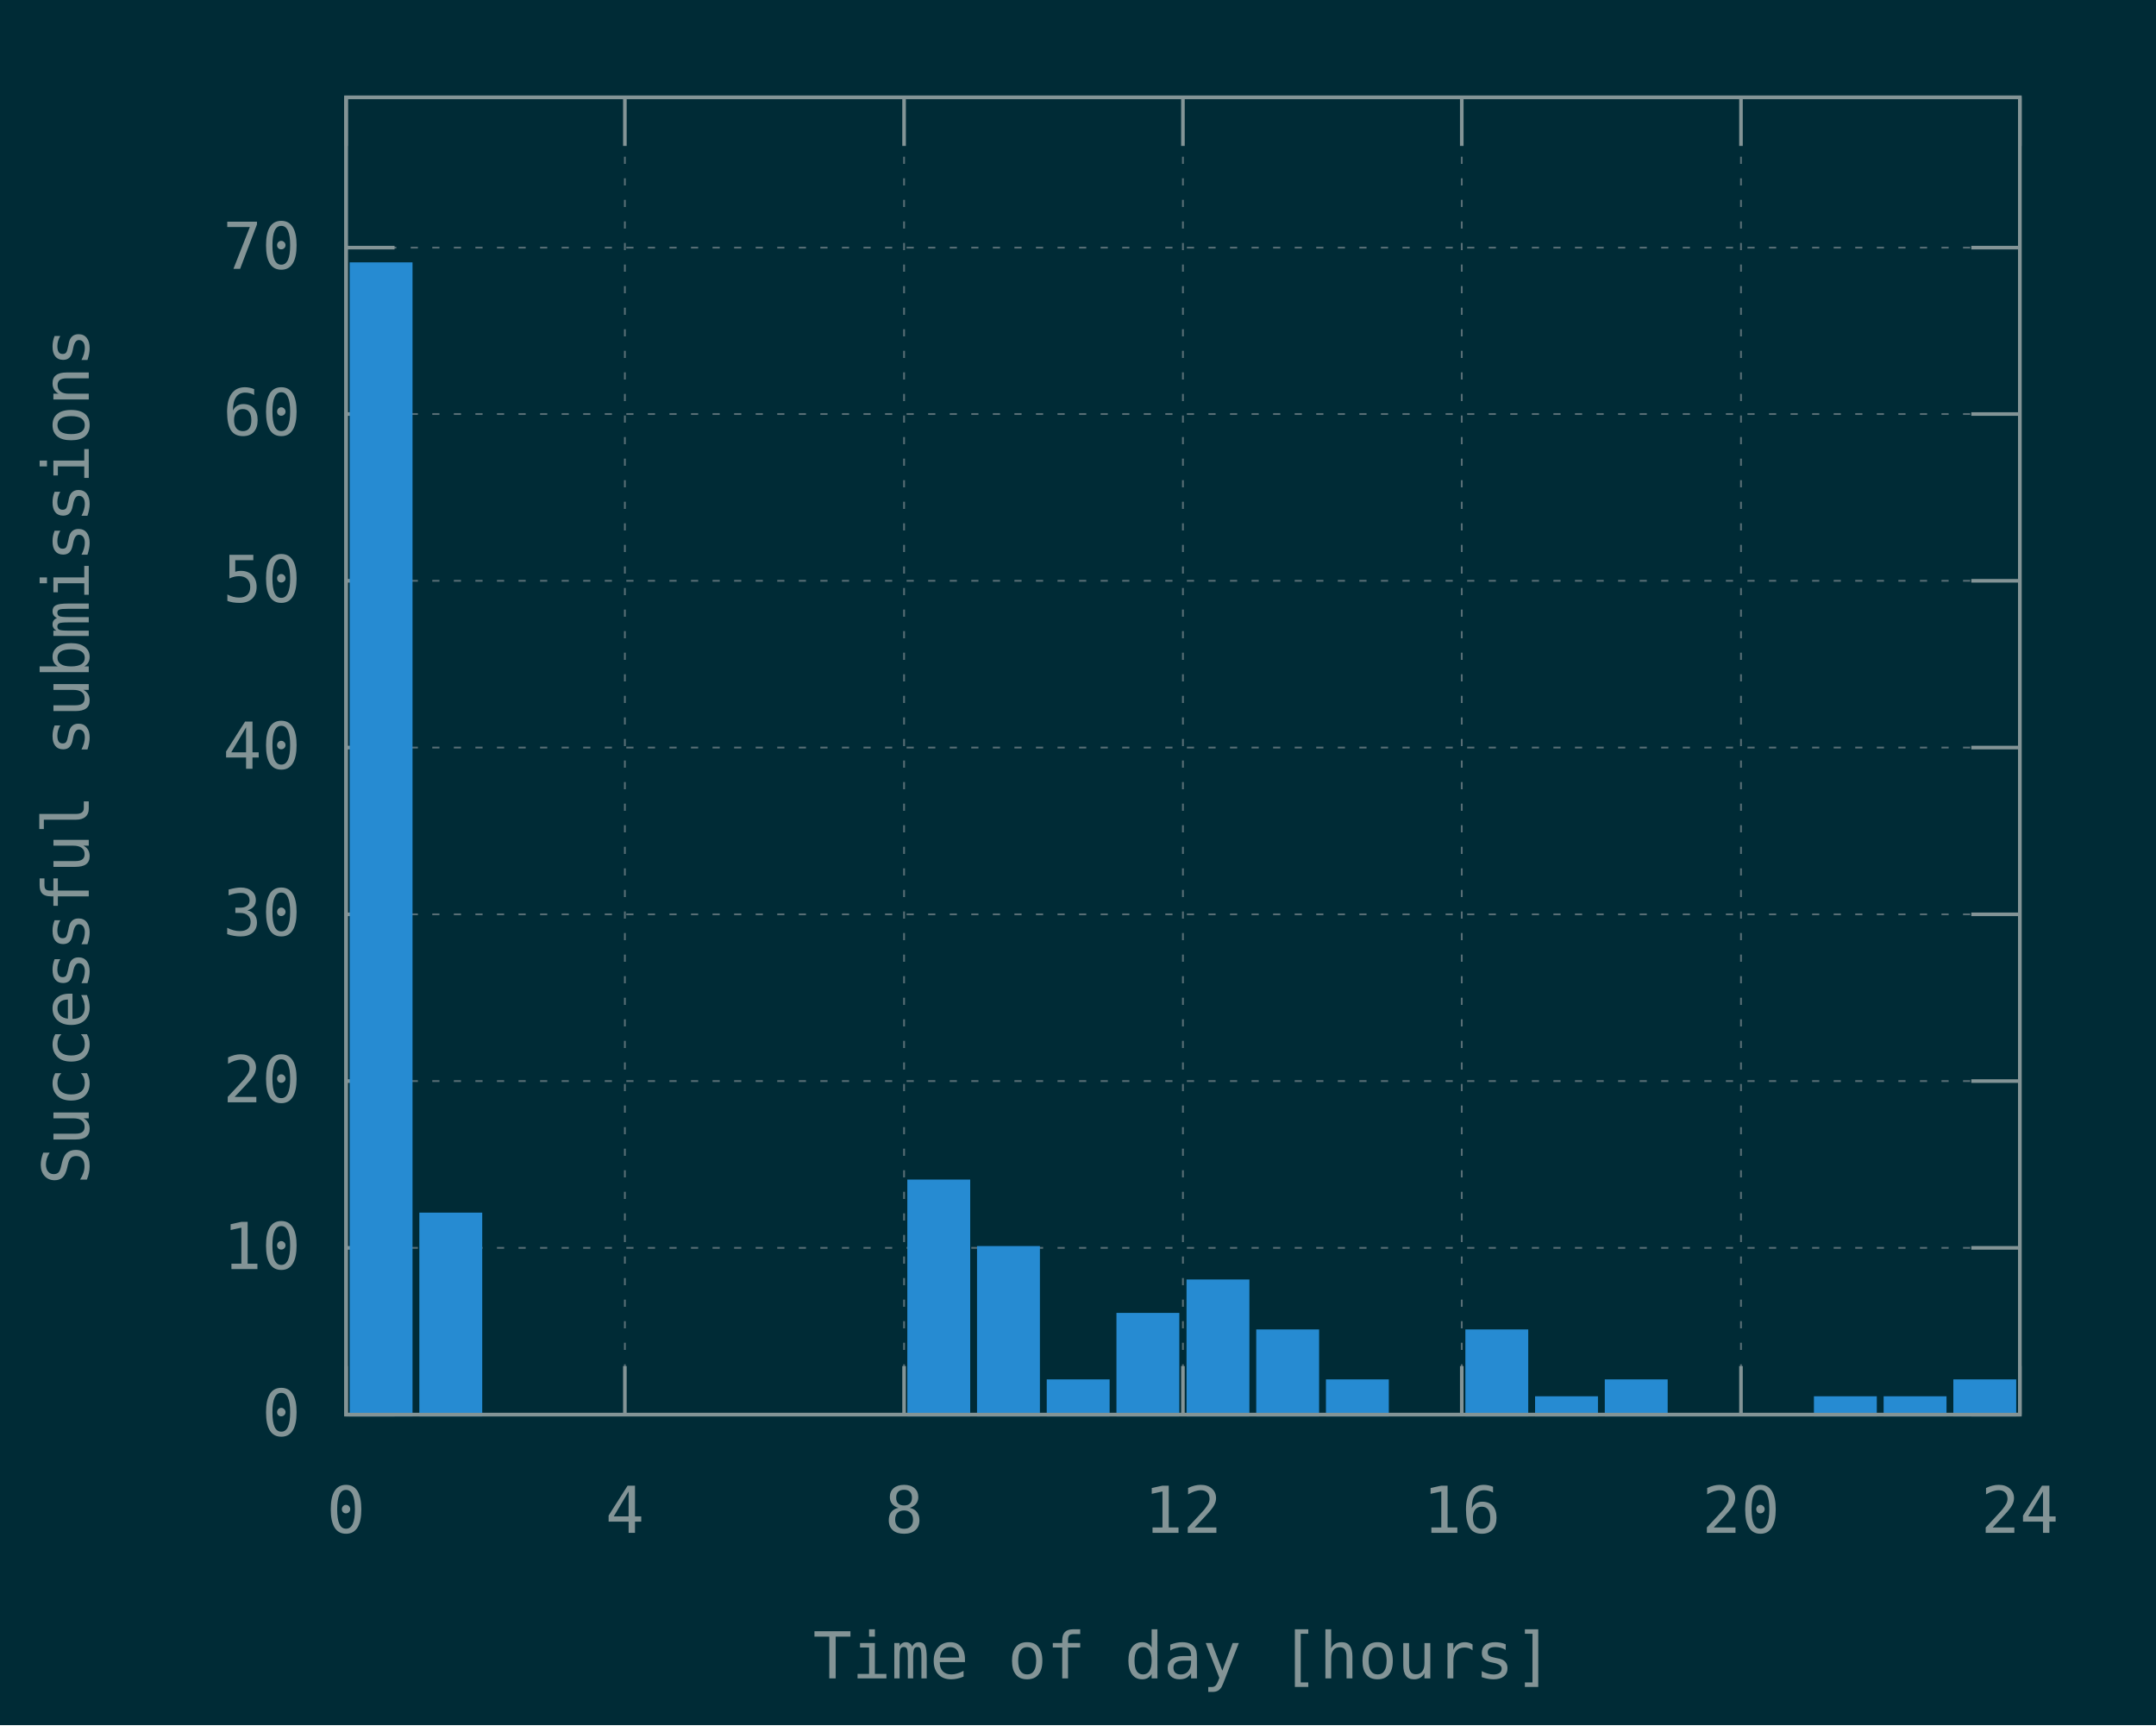
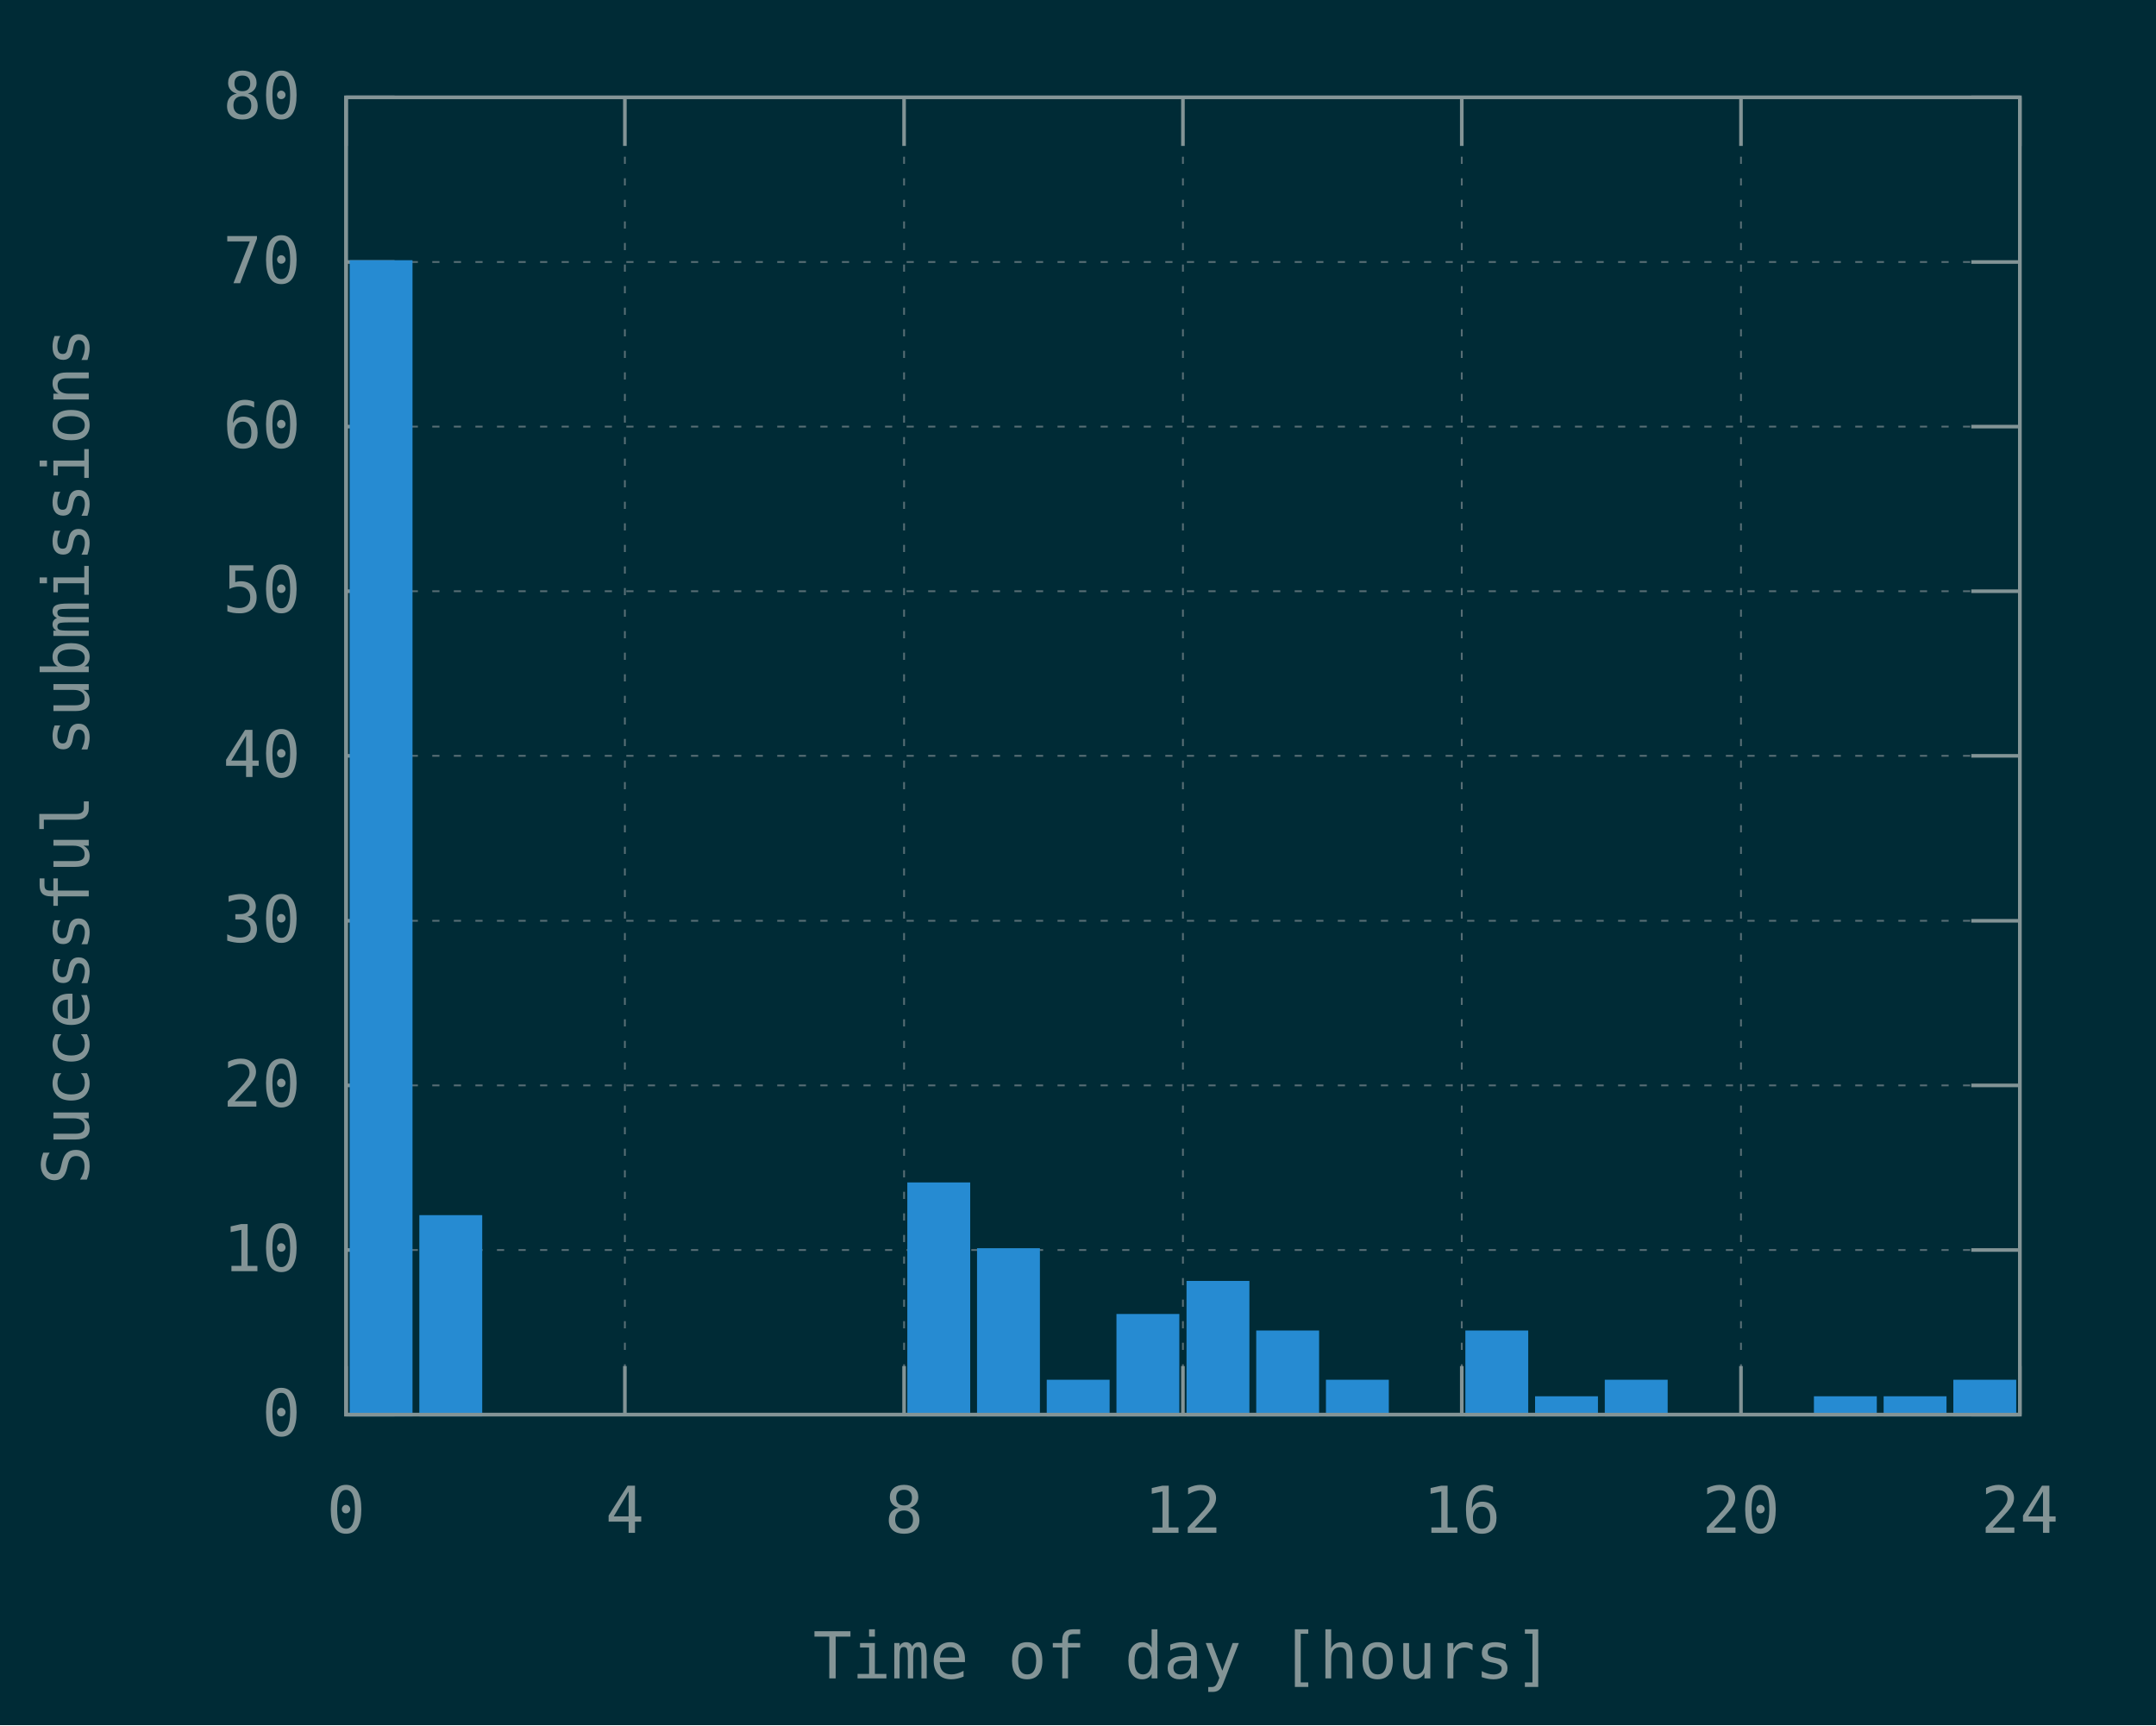
<svg xmlns="http://www.w3.org/2000/svg" xmlns:xlink="http://www.w3.org/1999/xlink" width="600" height="480" viewBox="0 0 600 480">
  <g id="gnuplot_canvas">
    <rect x="0" y="0" width="600" height="480" fill="#002b36" />
    <defs>
      <circle id="gpDot" r="0.5" stroke-width="0.5" stroke="currentColor" />
      <path id="gpPt0" stroke-width="0.148" stroke="currentColor" d="M-1,0 h2 M0,-1 v2" />
      <path id="gpPt1" stroke-width="0.148" stroke="currentColor" d="M-1,-1 L1,1 M1,-1 L-1,1" />
      <path id="gpPt2" stroke-width="0.148" stroke="currentColor" d="M-1,0 L1,0 M0,-1 L0,1 M-1,-1 L1,1 M-1,1 L1,-1" />
      <rect id="gpPt3" stroke-width="0.148" stroke="currentColor" x="-1" y="-1" width="2" height="2" />
      <rect id="gpPt4" stroke-width="0.148" stroke="currentColor" fill="currentColor" x="-1" y="-1" width="2" height="2" />
      <circle id="gpPt5" stroke-width="0.148" stroke="currentColor" cx="0" cy="0" r="1" />
      <use xlink:href="#gpPt5" id="gpPt6" fill="currentColor" stroke="none" />
      <path id="gpPt7" stroke-width="0.148" stroke="currentColor" d="M0,-1.33 L-1.33,0.67 L1.33,0.67 z" />
      <use xlink:href="#gpPt7" id="gpPt8" fill="currentColor" stroke="none" />
      <use xlink:href="#gpPt7" id="gpPt9" stroke="currentColor" transform="rotate(180)" />
      <use xlink:href="#gpPt9" id="gpPt10" fill="currentColor" stroke="none" />
      <use xlink:href="#gpPt3" id="gpPt11" stroke="currentColor" transform="rotate(45)" />
      <use xlink:href="#gpPt11" id="gpPt12" fill="currentColor" stroke="none" />
      <path id="gpPt13" stroke-width="0.148" stroke="currentColor" d="M0,1.330 L1.265,0.411 L0.782,-1.067 L-0.782,-1.076 L-1.265,0.411 z" />
      <use xlink:href="#gpPt13" id="gpPt14" fill="currentColor" stroke="none" />
      <filter id="textbox" filterUnits="objectBoundingBox" x="0" y="0" height="1" width="1">
        <feFlood flood-color="#002B36" flood-opacity="1" result="bgnd" />
        <feComposite in="SourceGraphic" in2="bgnd" operator="atop" />
      </filter>
      <filter id="greybox" filterUnits="objectBoundingBox" x="0" y="0" height="1" width="1">
        <feFlood flood-color="lightgrey" flood-opacity="1" result="grey" />
        <feComposite in="SourceGraphic" in2="grey" operator="atop" />
      </filter>
    </defs>
    <g fill="none" color="#002B36" stroke="currentColor" stroke-width="1.00" stroke-linecap="butt" stroke-linejoin="miter">
</g>
    <g fill="none" color="black" stroke="currentColor" stroke-width="1.00" stroke-linecap="butt" stroke-linejoin="miter">
</g>
    <g fill="none" color="black" stroke="rgb(131, 148, 150)" stroke-width="0.50" stroke-linecap="butt" stroke-linejoin="miter">
</g>
    <g fill="none" color="gray" stroke="currentColor" stroke-width="0.50" stroke-linecap="butt" stroke-linejoin="miter">
      <path stroke="rgb( 88, 110, 117)" stroke-dasharray="2,4" class="gridline" d="M96.3,393.6 L562.1,393.6  " />
    </g>
    <g fill="none" color="gray" stroke="rgb( 88, 110, 117)" stroke-width="1.00" stroke-linecap="butt" stroke-linejoin="miter">
</g>
    <g fill="none" color="black" stroke="currentColor" stroke-width="1.00" stroke-linecap="butt" stroke-linejoin="miter">
      <path stroke="rgb(131, 148, 150)" d="M96.3,393.6 L109.8,393.6 M562.1,393.6 L548.6,393.6  " />
      <g transform="translate(83.7,399.5)" stroke="none" fill="rgb(131,148,150)" font-family="Inconsolata" font-size="18.00" text-anchor="end">
        <text>
          <tspan font-family="Inconsolata"> 0</tspan>
        </text>
      </g>
    </g>
    <g fill="none" color="black" stroke="currentColor" stroke-width="1.00" stroke-linecap="butt" stroke-linejoin="miter">
</g>
    <g fill="none" color="black" stroke="rgb(131, 148, 150)" stroke-width="0.50" stroke-linecap="butt" stroke-linejoin="miter">
</g>
    <g fill="none" color="gray" stroke="currentColor" stroke-width="0.50" stroke-linecap="butt" stroke-linejoin="miter">
-       <path stroke="rgb( 88, 110, 117)" stroke-dasharray="2,4" class="gridline" d="M96.3,347.2 L562.1,347.2  " />
-     </g>
-     <g fill="none" color="gray" stroke="rgb( 88, 110, 117)" stroke-width="1.00" stroke-linecap="butt" stroke-linejoin="miter">
- </g>
-     <g fill="none" color="black" stroke="currentColor" stroke-width="1.00" stroke-linecap="butt" stroke-linejoin="miter">
-       <path stroke="rgb(131, 148, 150)" d="M96.3,347.2 L109.8,347.2 M562.1,347.2 L548.6,347.2  " />
-       <g transform="translate(83.7,353.1)" stroke="none" fill="rgb(131,148,150)" font-family="Inconsolata" font-size="18.00" text-anchor="end">
+       <path stroke="rgb( 88, 110, 117)" stroke-dasharray="2,4" class="gridline" d="M96.3,347.8 L562.1,347.8  " />
+     </g>
+     <g fill="none" color="gray" stroke="rgb( 88, 110, 117)" stroke-width="1.00" stroke-linecap="butt" stroke-linejoin="miter">
+ </g>
+     <g fill="none" color="black" stroke="currentColor" stroke-width="1.00" stroke-linecap="butt" stroke-linejoin="miter">
+       <path stroke="rgb(131, 148, 150)" d="M96.3,347.8 L109.8,347.8 M562.1,347.8 L548.6,347.8  " />
+       <g transform="translate(83.7,353.7)" stroke="none" fill="rgb(131,148,150)" font-family="Inconsolata" font-size="18.00" text-anchor="end">
        <text>
          <tspan font-family="Inconsolata"> 10</tspan>
        </text>
      </g>
    </g>
    <g fill="none" color="black" stroke="currentColor" stroke-width="1.00" stroke-linecap="butt" stroke-linejoin="miter">
</g>
    <g fill="none" color="black" stroke="rgb(131, 148, 150)" stroke-width="0.50" stroke-linecap="butt" stroke-linejoin="miter">
</g>
    <g fill="none" color="gray" stroke="currentColor" stroke-width="0.50" stroke-linecap="butt" stroke-linejoin="miter">
-       <path stroke="rgb( 88, 110, 117)" stroke-dasharray="2,4" class="gridline" d="M96.3,300.8 L562.1,300.8  " />
-     </g>
-     <g fill="none" color="gray" stroke="rgb( 88, 110, 117)" stroke-width="1.00" stroke-linecap="butt" stroke-linejoin="miter">
- </g>
-     <g fill="none" color="black" stroke="currentColor" stroke-width="1.00" stroke-linecap="butt" stroke-linejoin="miter">
-       <path stroke="rgb(131, 148, 150)" d="M96.3,300.8 L109.8,300.8 M562.1,300.8 L548.6,300.8  " />
-       <g transform="translate(83.7,306.7)" stroke="none" fill="rgb(131,148,150)" font-family="Inconsolata" font-size="18.00" text-anchor="end">
+       <path stroke="rgb( 88, 110, 117)" stroke-dasharray="2,4" class="gridline" d="M96.3,302.0 L562.1,302.0  " />
+     </g>
+     <g fill="none" color="gray" stroke="rgb( 88, 110, 117)" stroke-width="1.00" stroke-linecap="butt" stroke-linejoin="miter">
+ </g>
+     <g fill="none" color="black" stroke="currentColor" stroke-width="1.00" stroke-linecap="butt" stroke-linejoin="miter">
+       <path stroke="rgb(131, 148, 150)" d="M96.3,302.0 L109.8,302.0 M562.1,302.0 L548.6,302.0  " />
+       <g transform="translate(83.7,307.9)" stroke="none" fill="rgb(131,148,150)" font-family="Inconsolata" font-size="18.00" text-anchor="end">
        <text>
          <tspan font-family="Inconsolata"> 20</tspan>
        </text>
      </g>
    </g>
    <g fill="none" color="black" stroke="currentColor" stroke-width="1.00" stroke-linecap="butt" stroke-linejoin="miter">
</g>
    <g fill="none" color="black" stroke="rgb(131, 148, 150)" stroke-width="0.50" stroke-linecap="butt" stroke-linejoin="miter">
</g>
    <g fill="none" color="gray" stroke="currentColor" stroke-width="0.50" stroke-linecap="butt" stroke-linejoin="miter">
-       <path stroke="rgb( 88, 110, 117)" stroke-dasharray="2,4" class="gridline" d="M96.3,254.4 L562.1,254.4  " />
-     </g>
-     <g fill="none" color="gray" stroke="rgb( 88, 110, 117)" stroke-width="1.00" stroke-linecap="butt" stroke-linejoin="miter">
- </g>
-     <g fill="none" color="black" stroke="currentColor" stroke-width="1.00" stroke-linecap="butt" stroke-linejoin="miter">
-       <path stroke="rgb(131, 148, 150)" d="M96.3,254.4 L109.8,254.4 M562.1,254.4 L548.6,254.4  " />
-       <g transform="translate(83.7,260.3)" stroke="none" fill="rgb(131,148,150)" font-family="Inconsolata" font-size="18.00" text-anchor="end">
+       <path stroke="rgb( 88, 110, 117)" stroke-dasharray="2,4" class="gridline" d="M96.3,256.2 L562.1,256.2  " />
+     </g>
+     <g fill="none" color="gray" stroke="rgb( 88, 110, 117)" stroke-width="1.00" stroke-linecap="butt" stroke-linejoin="miter">
+ </g>
+     <g fill="none" color="black" stroke="currentColor" stroke-width="1.00" stroke-linecap="butt" stroke-linejoin="miter">
+       <path stroke="rgb(131, 148, 150)" d="M96.3,256.2 L109.8,256.2 M562.1,256.2 L548.6,256.2  " />
+       <g transform="translate(83.7,262.1)" stroke="none" fill="rgb(131,148,150)" font-family="Inconsolata" font-size="18.00" text-anchor="end">
        <text>
          <tspan font-family="Inconsolata"> 30</tspan>
        </text>
      </g>
    </g>
    <g fill="none" color="black" stroke="currentColor" stroke-width="1.00" stroke-linecap="butt" stroke-linejoin="miter">
</g>
    <g fill="none" color="black" stroke="rgb(131, 148, 150)" stroke-width="0.50" stroke-linecap="butt" stroke-linejoin="miter">
</g>
    <g fill="none" color="gray" stroke="currentColor" stroke-width="0.50" stroke-linecap="butt" stroke-linejoin="miter">
-       <path stroke="rgb( 88, 110, 117)" stroke-dasharray="2,4" class="gridline" d="M96.3,208.0 L562.1,208.0  " />
-     </g>
-     <g fill="none" color="gray" stroke="rgb( 88, 110, 117)" stroke-width="1.00" stroke-linecap="butt" stroke-linejoin="miter">
- </g>
-     <g fill="none" color="black" stroke="currentColor" stroke-width="1.00" stroke-linecap="butt" stroke-linejoin="miter">
-       <path stroke="rgb(131, 148, 150)" d="M96.3,208.0 L109.8,208.0 M562.1,208.0 L548.6,208.0  " />
-       <g transform="translate(83.7,213.9)" stroke="none" fill="rgb(131,148,150)" font-family="Inconsolata" font-size="18.00" text-anchor="end">
+       <path stroke="rgb( 88, 110, 117)" stroke-dasharray="2,4" class="gridline" d="M96.3,210.3 L562.1,210.3  " />
+     </g>
+     <g fill="none" color="gray" stroke="rgb( 88, 110, 117)" stroke-width="1.00" stroke-linecap="butt" stroke-linejoin="miter">
+ </g>
+     <g fill="none" color="black" stroke="currentColor" stroke-width="1.00" stroke-linecap="butt" stroke-linejoin="miter">
+       <path stroke="rgb(131, 148, 150)" d="M96.3,210.3 L109.8,210.3 M562.1,210.3 L548.6,210.3  " />
+       <g transform="translate(83.7,216.2)" stroke="none" fill="rgb(131,148,150)" font-family="Inconsolata" font-size="18.00" text-anchor="end">
        <text>
          <tspan font-family="Inconsolata"> 40</tspan>
        </text>
      </g>
    </g>
    <g fill="none" color="black" stroke="currentColor" stroke-width="1.00" stroke-linecap="butt" stroke-linejoin="miter">
</g>
    <g fill="none" color="black" stroke="rgb(131, 148, 150)" stroke-width="0.50" stroke-linecap="butt" stroke-linejoin="miter">
</g>
    <g fill="none" color="gray" stroke="currentColor" stroke-width="0.50" stroke-linecap="butt" stroke-linejoin="miter">
-       <path stroke="rgb( 88, 110, 117)" stroke-dasharray="2,4" class="gridline" d="M96.3,161.6 L562.1,161.6  " />
-     </g>
-     <g fill="none" color="gray" stroke="rgb( 88, 110, 117)" stroke-width="1.00" stroke-linecap="butt" stroke-linejoin="miter">
- </g>
-     <g fill="none" color="black" stroke="currentColor" stroke-width="1.00" stroke-linecap="butt" stroke-linejoin="miter">
-       <path stroke="rgb(131, 148, 150)" d="M96.3,161.6 L109.8,161.6 M562.1,161.6 L548.6,161.6  " />
-       <g transform="translate(83.7,167.5)" stroke="none" fill="rgb(131,148,150)" font-family="Inconsolata" font-size="18.00" text-anchor="end">
+       <path stroke="rgb( 88, 110, 117)" stroke-dasharray="2,4" class="gridline" d="M96.3,164.5 L562.1,164.5  " />
+     </g>
+     <g fill="none" color="gray" stroke="rgb( 88, 110, 117)" stroke-width="1.00" stroke-linecap="butt" stroke-linejoin="miter">
+ </g>
+     <g fill="none" color="black" stroke="currentColor" stroke-width="1.00" stroke-linecap="butt" stroke-linejoin="miter">
+       <path stroke="rgb(131, 148, 150)" d="M96.3,164.5 L109.8,164.5 M562.1,164.5 L548.6,164.5  " />
+       <g transform="translate(83.7,170.4)" stroke="none" fill="rgb(131,148,150)" font-family="Inconsolata" font-size="18.00" text-anchor="end">
        <text>
          <tspan font-family="Inconsolata"> 50</tspan>
        </text>
      </g>
    </g>
    <g fill="none" color="black" stroke="currentColor" stroke-width="1.00" stroke-linecap="butt" stroke-linejoin="miter">
</g>
    <g fill="none" color="black" stroke="rgb(131, 148, 150)" stroke-width="0.50" stroke-linecap="butt" stroke-linejoin="miter">
</g>
    <g fill="none" color="gray" stroke="currentColor" stroke-width="0.50" stroke-linecap="butt" stroke-linejoin="miter">
-       <path stroke="rgb( 88, 110, 117)" stroke-dasharray="2,4" class="gridline" d="M96.3,115.2 L562.1,115.2  " />
-     </g>
-     <g fill="none" color="gray" stroke="rgb( 88, 110, 117)" stroke-width="1.00" stroke-linecap="butt" stroke-linejoin="miter">
- </g>
-     <g fill="none" color="black" stroke="currentColor" stroke-width="1.00" stroke-linecap="butt" stroke-linejoin="miter">
-       <path stroke="rgb(131, 148, 150)" d="M96.3,115.2 L109.8,115.2 M562.1,115.2 L548.6,115.2  " />
-       <g transform="translate(83.7,121.1)" stroke="none" fill="rgb(131,148,150)" font-family="Inconsolata" font-size="18.00" text-anchor="end">
+       <path stroke="rgb( 88, 110, 117)" stroke-dasharray="2,4" class="gridline" d="M96.3,118.7 L562.1,118.7  " />
+     </g>
+     <g fill="none" color="gray" stroke="rgb( 88, 110, 117)" stroke-width="1.00" stroke-linecap="butt" stroke-linejoin="miter">
+ </g>
+     <g fill="none" color="black" stroke="currentColor" stroke-width="1.00" stroke-linecap="butt" stroke-linejoin="miter">
+       <path stroke="rgb(131, 148, 150)" d="M96.3,118.7 L109.8,118.7 M562.1,118.7 L548.6,118.7  " />
+       <g transform="translate(83.7,124.6)" stroke="none" fill="rgb(131,148,150)" font-family="Inconsolata" font-size="18.00" text-anchor="end">
        <text>
          <tspan font-family="Inconsolata"> 60</tspan>
        </text>
      </g>
    </g>
    <g fill="none" color="black" stroke="currentColor" stroke-width="1.00" stroke-linecap="butt" stroke-linejoin="miter">
</g>
    <g fill="none" color="black" stroke="rgb(131, 148, 150)" stroke-width="0.50" stroke-linecap="butt" stroke-linejoin="miter">
</g>
    <g fill="none" color="gray" stroke="currentColor" stroke-width="0.50" stroke-linecap="butt" stroke-linejoin="miter">
-       <path stroke="rgb( 88, 110, 117)" stroke-dasharray="2,4" class="gridline" d="M96.3,68.9 L562.1,68.9  " />
-     </g>
-     <g fill="none" color="gray" stroke="rgb( 88, 110, 117)" stroke-width="1.00" stroke-linecap="butt" stroke-linejoin="miter">
- </g>
-     <g fill="none" color="black" stroke="currentColor" stroke-width="1.00" stroke-linecap="butt" stroke-linejoin="miter">
-       <path stroke="rgb(131, 148, 150)" d="M96.3,68.9 L109.8,68.9 M562.1,68.9 L548.6,68.9  " />
-       <g transform="translate(83.7,74.8)" stroke="none" fill="rgb(131,148,150)" font-family="Inconsolata" font-size="18.00" text-anchor="end">
+       <path stroke="rgb( 88, 110, 117)" stroke-dasharray="2,4" class="gridline" d="M96.3,72.9 L562.1,72.9  " />
+     </g>
+     <g fill="none" color="gray" stroke="rgb( 88, 110, 117)" stroke-width="1.00" stroke-linecap="butt" stroke-linejoin="miter">
+ </g>
+     <g fill="none" color="black" stroke="currentColor" stroke-width="1.00" stroke-linecap="butt" stroke-linejoin="miter">
+       <path stroke="rgb(131, 148, 150)" d="M96.3,72.9 L109.8,72.9 M562.1,72.9 L548.6,72.9  " />
+       <g transform="translate(83.7,78.8)" stroke="none" fill="rgb(131,148,150)" font-family="Inconsolata" font-size="18.00" text-anchor="end">
        <text>
          <tspan font-family="Inconsolata"> 70</tspan>
+         </text>
+       </g>
+     </g>
+     <g fill="none" color="black" stroke="currentColor" stroke-width="1.00" stroke-linecap="butt" stroke-linejoin="miter">
+ </g>
+     <g fill="none" color="black" stroke="rgb(131, 148, 150)" stroke-width="0.50" stroke-linecap="butt" stroke-linejoin="miter">
+ </g>
+     <g fill="none" color="gray" stroke="currentColor" stroke-width="0.50" stroke-linecap="butt" stroke-linejoin="miter">
+       <path stroke="rgb( 88, 110, 117)" stroke-dasharray="2,4" class="gridline" d="M96.3,27.1 L562.1,27.1  " />
+     </g>
+     <g fill="none" color="gray" stroke="rgb( 88, 110, 117)" stroke-width="1.00" stroke-linecap="butt" stroke-linejoin="miter">
+ </g>
+     <g fill="none" color="black" stroke="currentColor" stroke-width="1.00" stroke-linecap="butt" stroke-linejoin="miter">
+       <path stroke="rgb(131, 148, 150)" d="M96.3,27.1 L109.8,27.1 M562.1,27.1 L548.6,27.1  " />
+       <g transform="translate(83.7,33.0)" stroke="none" fill="rgb(131,148,150)" font-family="Inconsolata" font-size="18.00" text-anchor="end">
+         <text>
+           <tspan font-family="Inconsolata"> 80</tspan>
        </text>
      </g>
    </g>
    <g fill="none" color="black" stroke="currentColor" stroke-width="1.00" stroke-linecap="butt" stroke-linejoin="miter">
</g>
    <g fill="none" color="black" stroke="rgb(131, 148, 150)" stroke-width="0.50" stroke-linecap="butt" stroke-linejoin="miter">
</g>
    <g fill="none" color="gray" stroke="currentColor" stroke-width="0.50" stroke-linecap="butt" stroke-linejoin="miter">
      <path stroke="rgb( 88, 110, 117)" stroke-dasharray="2,4" class="gridline" d="M96.3,393.6 L96.3,27.1  " />
    </g>
    <g fill="none" color="gray" stroke="rgb( 88, 110, 117)" stroke-width="1.00" stroke-linecap="butt" stroke-linejoin="miter">
</g>
    <g fill="none" color="black" stroke="currentColor" stroke-width="1.00" stroke-linecap="butt" stroke-linejoin="miter">
      <path stroke="rgb(131, 148, 150)" d="M96.3,393.6 L96.3,380.1 M96.3,27.1 L96.3,40.6  " />
      <g transform="translate(96.3,426.5)" stroke="none" fill="rgb(131,148,150)" font-family="Inconsolata" font-size="18.00" text-anchor="middle">
        <text>
          <tspan font-family="Inconsolata"> 0</tspan>
        </text>
      </g>
    </g>
    <g fill="none" color="black" stroke="currentColor" stroke-width="1.00" stroke-linecap="butt" stroke-linejoin="miter">
</g>
    <g fill="none" color="black" stroke="rgb(131, 148, 150)" stroke-width="0.50" stroke-linecap="butt" stroke-linejoin="miter">
</g>
    <g fill="none" color="gray" stroke="currentColor" stroke-width="0.50" stroke-linecap="butt" stroke-linejoin="miter">
      <path stroke="rgb( 88, 110, 117)" stroke-dasharray="2,4" class="gridline" d="M173.9,393.6 L173.9,27.1  " />
    </g>
    <g fill="none" color="gray" stroke="rgb( 88, 110, 117)" stroke-width="1.00" stroke-linecap="butt" stroke-linejoin="miter">
</g>
    <g fill="none" color="black" stroke="currentColor" stroke-width="1.00" stroke-linecap="butt" stroke-linejoin="miter">
      <path stroke="rgb(131, 148, 150)" d="M173.9,393.6 L173.9,380.1 M173.9,27.1 L173.9,40.6  " />
      <g transform="translate(173.9,426.5)" stroke="none" fill="rgb(131,148,150)" font-family="Inconsolata" font-size="18.00" text-anchor="middle">
        <text>
          <tspan font-family="Inconsolata"> 4</tspan>
        </text>
      </g>
    </g>
    <g fill="none" color="black" stroke="currentColor" stroke-width="1.00" stroke-linecap="butt" stroke-linejoin="miter">
</g>
    <g fill="none" color="black" stroke="rgb(131, 148, 150)" stroke-width="0.50" stroke-linecap="butt" stroke-linejoin="miter">
</g>
    <g fill="none" color="gray" stroke="currentColor" stroke-width="0.50" stroke-linecap="butt" stroke-linejoin="miter">
      <path stroke="rgb( 88, 110, 117)" stroke-dasharray="2,4" class="gridline" d="M251.6,393.6 L251.6,27.1  " />
    </g>
    <g fill="none" color="gray" stroke="rgb( 88, 110, 117)" stroke-width="1.00" stroke-linecap="butt" stroke-linejoin="miter">
</g>
    <g fill="none" color="black" stroke="currentColor" stroke-width="1.00" stroke-linecap="butt" stroke-linejoin="miter">
      <path stroke="rgb(131, 148, 150)" d="M251.6,393.6 L251.6,380.1 M251.6,27.1 L251.6,40.6  " />
      <g transform="translate(251.6,426.5)" stroke="none" fill="rgb(131,148,150)" font-family="Inconsolata" font-size="18.00" text-anchor="middle">
        <text>
          <tspan font-family="Inconsolata"> 8</tspan>
        </text>
      </g>
    </g>
    <g fill="none" color="black" stroke="currentColor" stroke-width="1.00" stroke-linecap="butt" stroke-linejoin="miter">
</g>
    <g fill="none" color="black" stroke="rgb(131, 148, 150)" stroke-width="0.50" stroke-linecap="butt" stroke-linejoin="miter">
</g>
    <g fill="none" color="gray" stroke="currentColor" stroke-width="0.50" stroke-linecap="butt" stroke-linejoin="miter">
      <path stroke="rgb( 88, 110, 117)" stroke-dasharray="2,4" class="gridline" d="M329.2,393.6 L329.2,27.1  " />
    </g>
    <g fill="none" color="gray" stroke="rgb( 88, 110, 117)" stroke-width="1.00" stroke-linecap="butt" stroke-linejoin="miter">
</g>
    <g fill="none" color="black" stroke="currentColor" stroke-width="1.00" stroke-linecap="butt" stroke-linejoin="miter">
      <path stroke="rgb(131, 148, 150)" d="M329.2,393.6 L329.2,380.1 M329.2,27.1 L329.2,40.6  " />
      <g transform="translate(329.2,426.5)" stroke="none" fill="rgb(131,148,150)" font-family="Inconsolata" font-size="18.00" text-anchor="middle">
        <text>
          <tspan font-family="Inconsolata"> 12</tspan>
        </text>
      </g>
    </g>
    <g fill="none" color="black" stroke="currentColor" stroke-width="1.00" stroke-linecap="butt" stroke-linejoin="miter">
</g>
    <g fill="none" color="black" stroke="rgb(131, 148, 150)" stroke-width="0.50" stroke-linecap="butt" stroke-linejoin="miter">
</g>
    <g fill="none" color="gray" stroke="currentColor" stroke-width="0.50" stroke-linecap="butt" stroke-linejoin="miter">
      <path stroke="rgb( 88, 110, 117)" stroke-dasharray="2,4" class="gridline" d="M406.8,393.6 L406.8,27.1  " />
    </g>
    <g fill="none" color="gray" stroke="rgb( 88, 110, 117)" stroke-width="1.00" stroke-linecap="butt" stroke-linejoin="miter">
</g>
    <g fill="none" color="black" stroke="currentColor" stroke-width="1.00" stroke-linecap="butt" stroke-linejoin="miter">
      <path stroke="rgb(131, 148, 150)" d="M406.8,393.6 L406.8,380.1 M406.8,27.1 L406.8,40.6  " />
      <g transform="translate(406.8,426.5)" stroke="none" fill="rgb(131,148,150)" font-family="Inconsolata" font-size="18.00" text-anchor="middle">
        <text>
          <tspan font-family="Inconsolata"> 16</tspan>
        </text>
      </g>
    </g>
    <g fill="none" color="black" stroke="currentColor" stroke-width="1.00" stroke-linecap="butt" stroke-linejoin="miter">
</g>
    <g fill="none" color="black" stroke="rgb(131, 148, 150)" stroke-width="0.50" stroke-linecap="butt" stroke-linejoin="miter">
</g>
    <g fill="none" color="gray" stroke="currentColor" stroke-width="0.50" stroke-linecap="butt" stroke-linejoin="miter">
      <path stroke="rgb( 88, 110, 117)" stroke-dasharray="2,4" class="gridline" d="M484.5,393.6 L484.5,40.6 L484.5,27.1  " />
    </g>
    <g fill="none" color="gray" stroke="rgb( 88, 110, 117)" stroke-width="1.00" stroke-linecap="butt" stroke-linejoin="miter">
</g>
    <g fill="none" color="black" stroke="currentColor" stroke-width="1.00" stroke-linecap="butt" stroke-linejoin="miter">
      <path stroke="rgb(131, 148, 150)" d="M484.5,393.6 L484.5,380.1 M484.5,27.1 L484.5,40.6  " />
      <g transform="translate(484.5,426.5)" stroke="none" fill="rgb(131,148,150)" font-family="Inconsolata" font-size="18.00" text-anchor="middle">
        <text>
          <tspan font-family="Inconsolata"> 20</tspan>
        </text>
      </g>
    </g>
    <g fill="none" color="black" stroke="currentColor" stroke-width="1.00" stroke-linecap="butt" stroke-linejoin="miter">
</g>
    <g fill="none" color="black" stroke="rgb(131, 148, 150)" stroke-width="0.50" stroke-linecap="butt" stroke-linejoin="miter">
</g>
    <g fill="none" color="gray" stroke="currentColor" stroke-width="0.50" stroke-linecap="butt" stroke-linejoin="miter">
      <path stroke="rgb( 88, 110, 117)" stroke-dasharray="2,4" class="gridline" d="M562.1,393.6 L562.1,27.1  " />
    </g>
    <g fill="none" color="gray" stroke="rgb( 88, 110, 117)" stroke-width="1.00" stroke-linecap="butt" stroke-linejoin="miter">
</g>
    <g fill="none" color="black" stroke="currentColor" stroke-width="1.00" stroke-linecap="butt" stroke-linejoin="miter">
      <path stroke="rgb(131, 148, 150)" d="M562.1,393.6 L562.1,380.1 M562.1,27.1 L562.1,40.6  " />
      <g transform="translate(562.1,426.5)" stroke="none" fill="rgb(131,148,150)" font-family="Inconsolata" font-size="18.00" text-anchor="middle">
        <text>
          <tspan font-family="Inconsolata"> 24</tspan>
        </text>
      </g>
    </g>
    <g fill="none" color="black" stroke="currentColor" stroke-width="1.00" stroke-linecap="butt" stroke-linejoin="miter">
</g>
    <g fill="none" color="black" stroke="currentColor" stroke-width="1.00" stroke-linecap="butt" stroke-linejoin="miter">
      <path stroke="rgb(131, 148, 150)" d="M96.3,27.1 L96.3,393.6 L562.1,393.6 L562.1,27.1 L96.3,27.1 Z  " />
    </g>
    <g fill="none" color="black" stroke="currentColor" stroke-width="1.00" stroke-linecap="butt" stroke-linejoin="miter">
      <g transform="translate(24.7,210.4) rotate(270)" stroke="none" fill="rgb(131,148,150)" font-family="Inconsolata" font-size="18.00" text-anchor="middle">
        <text>
          <tspan font-family="Inconsolata">Successful submissions</tspan>
        </text>
      </g>
    </g>
    <g fill="none" color="black" stroke="currentColor" stroke-width="1.00" stroke-linecap="butt" stroke-linejoin="miter">
      <g transform="translate(329.2,467.0)" stroke="none" fill="rgb(131,148,150)" font-family="Inconsolata" font-size="18.00" text-anchor="middle">
        <text>
          <tspan font-family="Inconsolata">Time of day [hours]</tspan>
        </text>
      </g>
    </g>
    <g fill="none" color="black" stroke="currentColor" stroke-width="1.00" stroke-linecap="butt" stroke-linejoin="miter">
</g>
    <g id="gnuplot_plot_1">
      <g fill="none" color="black" stroke="currentColor" stroke-width="1.00" stroke-linecap="butt" stroke-linejoin="miter">
        <g stroke="none" shape-rendering="crispEdges">
-           <polygon fill="rgb( 38, 139, 210)" points="97.8,393.6 114.4,393.6 114.4,73.4 97.8,73.4 " />
-         </g>
-         <path stroke="rgb( 38, 139, 210)" d="M97.8,393.6 L97.8,73.5 L114.3,73.5 L114.3,393.6 L97.8,393.6 Z  " />
-         <g stroke="none" shape-rendering="crispEdges">
-           <polygon fill="rgb( 38, 139, 210)" points="117.2,393.6 133.8,393.6 133.8,337.8 117.2,337.8 " />
-         </g>
-         <path stroke="rgb( 38, 139, 210)" d="M117.2,393.6 L117.2,337.9 L133.7,337.9 L133.7,393.6 L117.2,393.6 Z  " />
-         <g stroke="none" shape-rendering="crispEdges">
-           <polygon fill="rgb( 38, 139, 210)" points="253.0,393.6 269.6,393.6 269.6,328.6 253.0,328.6 " />
-         </g>
-         <path stroke="rgb( 38, 139, 210)" d="M253.0,393.6 L253.0,328.7 L269.5,328.7 L269.5,393.6 L253.0,393.6 Z  " />
-         <g stroke="none" shape-rendering="crispEdges">
-           <polygon fill="rgb( 38, 139, 210)" points="272.4,393.6 289.0,393.6 289.0,347.1 272.4,347.1 " />
-         </g>
-         <path stroke="rgb( 38, 139, 210)" d="M272.4,393.6 L272.4,347.2 L288.9,347.2 L288.9,393.6 L272.4,393.6 Z  " />
-         <g stroke="none" shape-rendering="crispEdges">
-           <polygon fill="rgb( 38, 139, 210)" points="291.8,393.6 308.4,393.6 308.4,384.2 291.8,384.2 " />
-         </g>
-         <path stroke="rgb( 38, 139, 210)" d="M291.8,393.6 L291.8,384.3 L308.3,384.3 L308.3,393.6 L291.8,393.6 Z  " />
-         <g stroke="none" shape-rendering="crispEdges">
-           <polygon fill="rgb( 38, 139, 210)" points="311.2,393.6 327.8,393.6 327.8,365.7 311.2,365.7 " />
-         </g>
-         <path stroke="rgb( 38, 139, 210)" d="M311.2,393.6 L311.2,365.8 L327.7,365.8 L327.7,393.6 L311.2,393.6 Z  " />
-         <g stroke="none" shape-rendering="crispEdges">
-           <polygon fill="rgb( 38, 139, 210)" points="330.7,393.6 347.3,393.6 347.3,356.4 330.7,356.4 " />
-         </g>
-         <path stroke="rgb( 38, 139, 210)" d="M330.7,393.6 L330.7,356.5 L347.2,356.5 L347.2,393.6 L330.7,393.6 Z  " />
-         <g stroke="none" shape-rendering="crispEdges">
-           <polygon fill="rgb( 38, 139, 210)" points="350.1,393.6 366.7,393.6 366.7,370.3 350.1,370.3 " />
-         </g>
-         <path stroke="rgb( 38, 139, 210)" d="M350.1,393.6 L350.1,370.4 L366.6,370.4 L366.6,393.6 L350.1,393.6 Z  " />
-         <g stroke="none" shape-rendering="crispEdges">
-           <polygon fill="rgb( 38, 139, 210)" points="369.5,393.6 386.1,393.6 386.1,384.2 369.5,384.2 " />
-         </g>
-         <path stroke="rgb( 38, 139, 210)" d="M369.5,393.6 L369.5,384.3 L386.0,384.3 L386.0,393.6 L369.5,393.6 Z  " />
-         <g stroke="none" shape-rendering="crispEdges">
-           <polygon fill="rgb( 38, 139, 210)" points="408.3,393.6 424.9,393.6 424.9,370.3 408.3,370.3 " />
-         </g>
-         <path stroke="rgb( 38, 139, 210)" d="M408.3,393.6 L408.3,370.4 L424.8,370.4 L424.8,393.6 L408.3,393.6 Z  " />
+           <polygon fill="rgb( 38, 139, 210)" points="97.8,393.6 114.4,393.6 114.4,72.8 97.8,72.8 " />
+         </g>
+         <path stroke="rgb( 38, 139, 210)" d="M97.8,393.6 L97.8,72.9 L114.3,72.9 L114.3,393.6 L97.8,393.6 Z  " />
+         <g stroke="none" shape-rendering="crispEdges">
+           <polygon fill="rgb( 38, 139, 210)" points="117.2,393.6 133.8,393.6 133.8,338.5 117.2,338.5 " />
+         </g>
+         <path stroke="rgb( 38, 139, 210)" d="M117.2,393.6 L117.2,338.6 L133.7,338.6 L133.7,393.6 L117.2,393.6 Z  " />
+         <g stroke="none" shape-rendering="crispEdges">
+           <polygon fill="rgb( 38, 139, 210)" points="253.0,393.6 269.6,393.6 269.6,329.4 253.0,329.4 " />
+         </g>
+         <path stroke="rgb( 38, 139, 210)" d="M253.0,393.6 L253.0,329.5 L269.5,329.5 L269.5,393.6 L253.0,393.6 Z  " />
+         <g stroke="none" shape-rendering="crispEdges">
+           <polygon fill="rgb( 38, 139, 210)" points="272.4,393.6 289.0,393.6 289.0,347.7 272.4,347.7 " />
+         </g>
+         <path stroke="rgb( 38, 139, 210)" d="M272.4,393.6 L272.4,347.8 L288.9,347.8 L288.9,393.6 L272.4,393.6 Z  " />
+         <g stroke="none" shape-rendering="crispEdges">
+           <polygon fill="rgb( 38, 139, 210)" points="291.8,393.6 308.4,393.6 308.4,384.3 291.8,384.3 " />
+         </g>
+         <path stroke="rgb( 38, 139, 210)" d="M291.8,393.6 L291.8,384.4 L308.3,384.4 L308.3,393.6 L291.8,393.6 Z  " />
+         <g stroke="none" shape-rendering="crispEdges">
+           <polygon fill="rgb( 38, 139, 210)" points="311.2,393.6 327.8,393.6 327.8,366.0 311.2,366.0 " />
+         </g>
+         <path stroke="rgb( 38, 139, 210)" d="M311.2,393.6 L311.2,366.1 L327.7,366.1 L327.7,393.6 L311.2,393.6 Z  " />
+         <g stroke="none" shape-rendering="crispEdges">
+           <polygon fill="rgb( 38, 139, 210)" points="330.7,393.6 347.3,393.6 347.3,356.8 330.7,356.8 " />
+         </g>
+         <path stroke="rgb( 38, 139, 210)" d="M330.7,393.6 L330.7,356.9 L347.2,356.9 L347.2,393.6 L330.7,393.6 Z  " />
+         <g stroke="none" shape-rendering="crispEdges">
+           <polygon fill="rgb( 38, 139, 210)" points="350.1,393.6 366.7,393.6 366.7,370.6 350.1,370.6 " />
+         </g>
+         <path stroke="rgb( 38, 139, 210)" d="M350.1,393.6 L350.1,370.7 L366.6,370.7 L366.6,393.6 L350.1,393.6 Z  " />
+         <g stroke="none" shape-rendering="crispEdges">
+           <polygon fill="rgb( 38, 139, 210)" points="369.5,393.6 386.1,393.6 386.1,384.3 369.5,384.3 " />
+         </g>
+         <path stroke="rgb( 38, 139, 210)" d="M369.5,393.6 L369.5,384.4 L386.0,384.4 L386.0,393.6 L369.5,393.6 Z  " />
+         <g stroke="none" shape-rendering="crispEdges">
+           <polygon fill="rgb( 38, 139, 210)" points="408.3,393.6 424.9,393.6 424.9,370.6 408.3,370.6 " />
+         </g>
+         <path stroke="rgb( 38, 139, 210)" d="M408.3,393.6 L408.3,370.7 L424.8,370.7 L424.8,393.6 L408.3,393.6 Z  " />
        <g stroke="none" shape-rendering="crispEdges">
          <polygon fill="rgb( 38, 139, 210)" points="427.7,393.6 444.3,393.6 444.3,388.9 427.7,388.9 " />
        </g>
        <path stroke="rgb( 38, 139, 210)" d="M427.7,393.6 L427.7,389.0 L444.2,389.0 L444.2,393.6 L427.7,393.6 Z  " />
        <g stroke="none" shape-rendering="crispEdges">
-           <polygon fill="rgb( 38, 139, 210)" points="447.1,393.6 463.7,393.6 463.7,384.2 447.1,384.2 " />
-         </g>
-         <path stroke="rgb( 38, 139, 210)" d="M447.1,393.6 L447.1,384.3 L463.6,384.3 L463.6,393.6 L447.1,393.6 Z  " />
+           <polygon fill="rgb( 38, 139, 210)" points="447.1,393.6 463.7,393.6 463.7,384.3 447.1,384.3 " />
+         </g>
+         <path stroke="rgb( 38, 139, 210)" d="M447.1,393.6 L447.1,384.4 L463.6,384.4 L463.6,393.6 L447.1,393.6 Z  " />
        <g stroke="none" shape-rendering="crispEdges">
          <polygon fill="rgb( 38, 139, 210)" points="505.3,393.6 521.9,393.6 521.9,388.9 505.3,388.9 " />
        </g>
        <path stroke="rgb( 38, 139, 210)" d="M505.3,393.6 L505.3,389.0 L521.8,389.0 L521.8,393.6 L505.3,393.6 Z  " />
        <g stroke="none" shape-rendering="crispEdges">
          <polygon fill="rgb( 38, 139, 210)" points="524.7,393.6 541.3,393.6 541.3,388.9 524.7,388.9 " />
        </g>
        <path stroke="rgb( 38, 139, 210)" d="M524.7,393.6 L524.7,389.0 L541.2,389.0 L541.2,393.6 L524.7,393.6 Z  " />
        <g stroke="none" shape-rendering="crispEdges">
-           <polygon fill="rgb( 38, 139, 210)" points="544.1,393.6 560.7,393.6 560.7,384.2 544.1,384.2 " />
-         </g>
-         <path stroke="rgb( 38, 139, 210)" d="M544.1,393.6 L544.1,384.3 L560.6,384.3 L560.6,393.6 L544.1,393.6 Z  " />
+           <polygon fill="rgb( 38, 139, 210)" points="544.1,393.6 560.7,393.6 560.7,384.3 544.1,384.3 " />
+         </g>
+         <path stroke="rgb( 38, 139, 210)" d="M544.1,393.6 L544.1,384.4 L560.6,384.4 L560.6,393.6 L544.1,393.6 Z  " />
      </g>
    </g>
    <g fill="none" color="#002B36" stroke="rgb( 38, 139, 210)" stroke-width="2.00" stroke-linecap="butt" stroke-linejoin="miter">
</g>
    <g fill="none" color="black" stroke="currentColor" stroke-width="2.00" stroke-linecap="butt" stroke-linejoin="miter">
</g>
    <g fill="none" color="black" stroke="black" stroke-width="1.00" stroke-linecap="butt" stroke-linejoin="miter">
</g>
    <g fill="none" color="black" stroke="currentColor" stroke-width="1.00" stroke-linecap="butt" stroke-linejoin="miter">
      <path stroke="rgb(131, 148, 150)" d="M96.3,27.1 L96.3,393.6 L562.1,393.6 L562.1,27.1 L96.3,27.1 Z  " />
    </g>
    <g fill="none" color="black" stroke="currentColor" stroke-width="1.00" stroke-linecap="butt" stroke-linejoin="miter">
</g>
  </g>
</svg>
